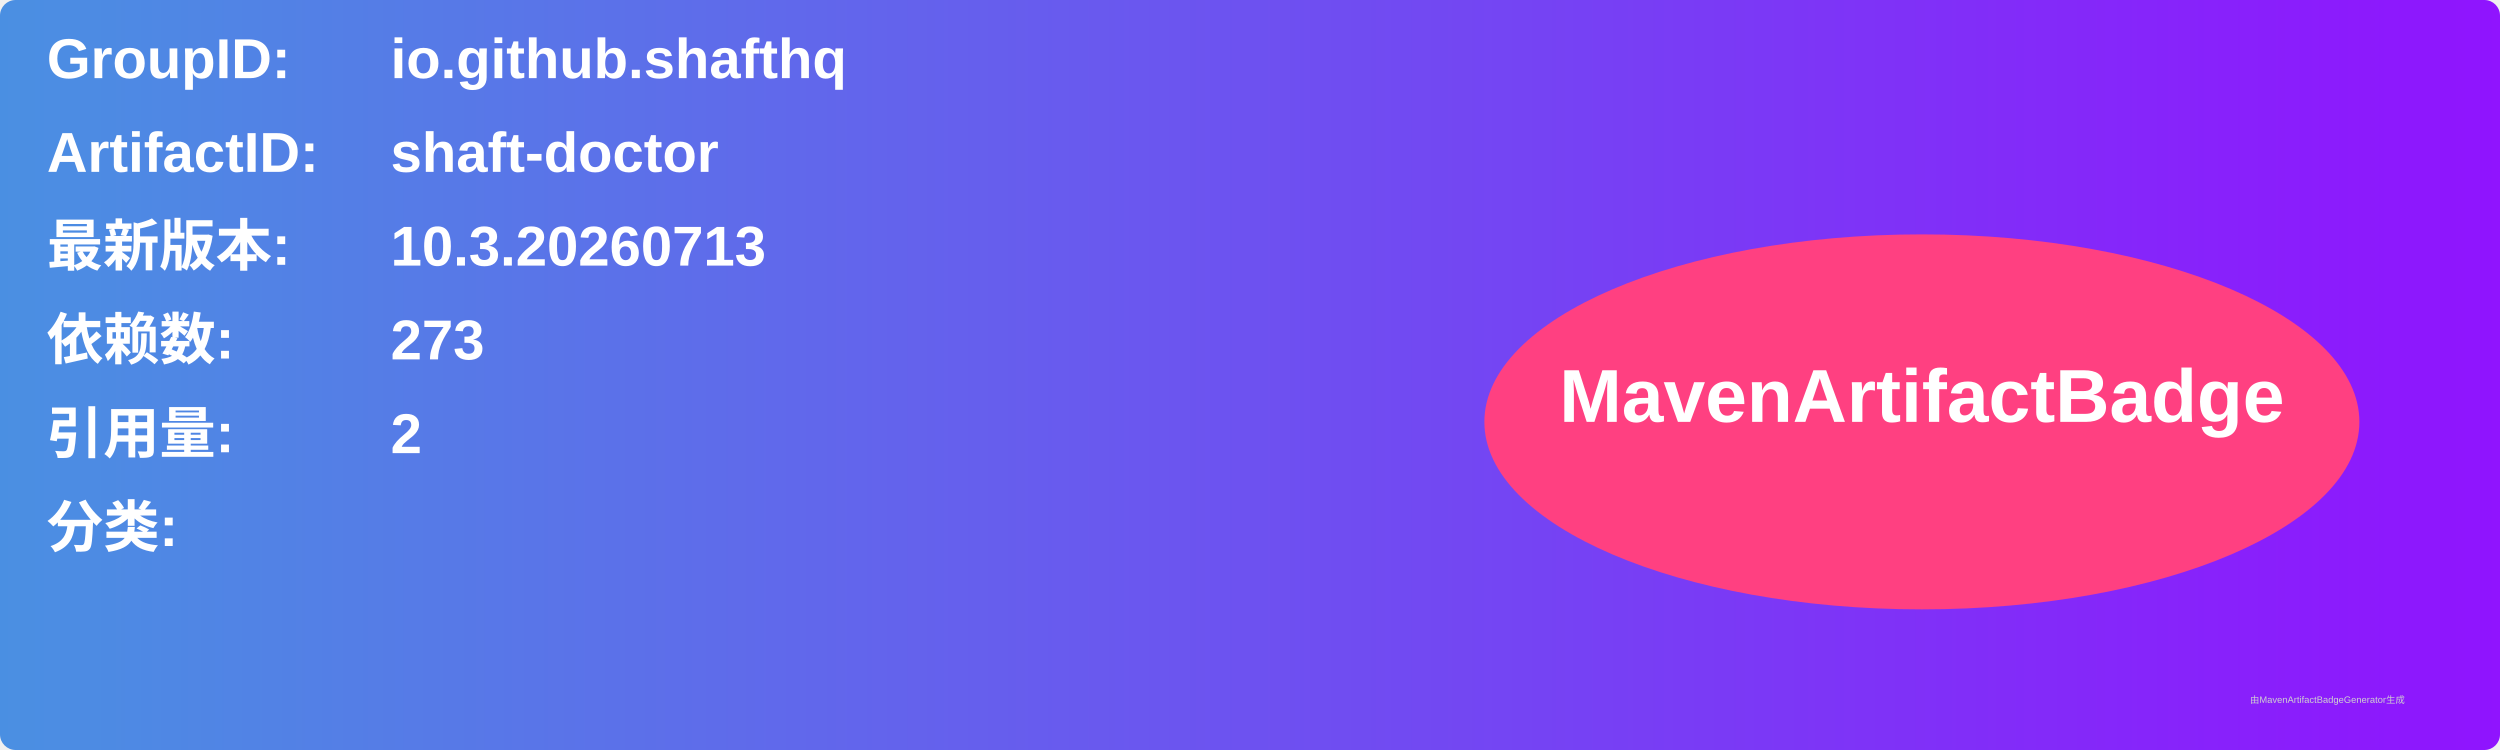
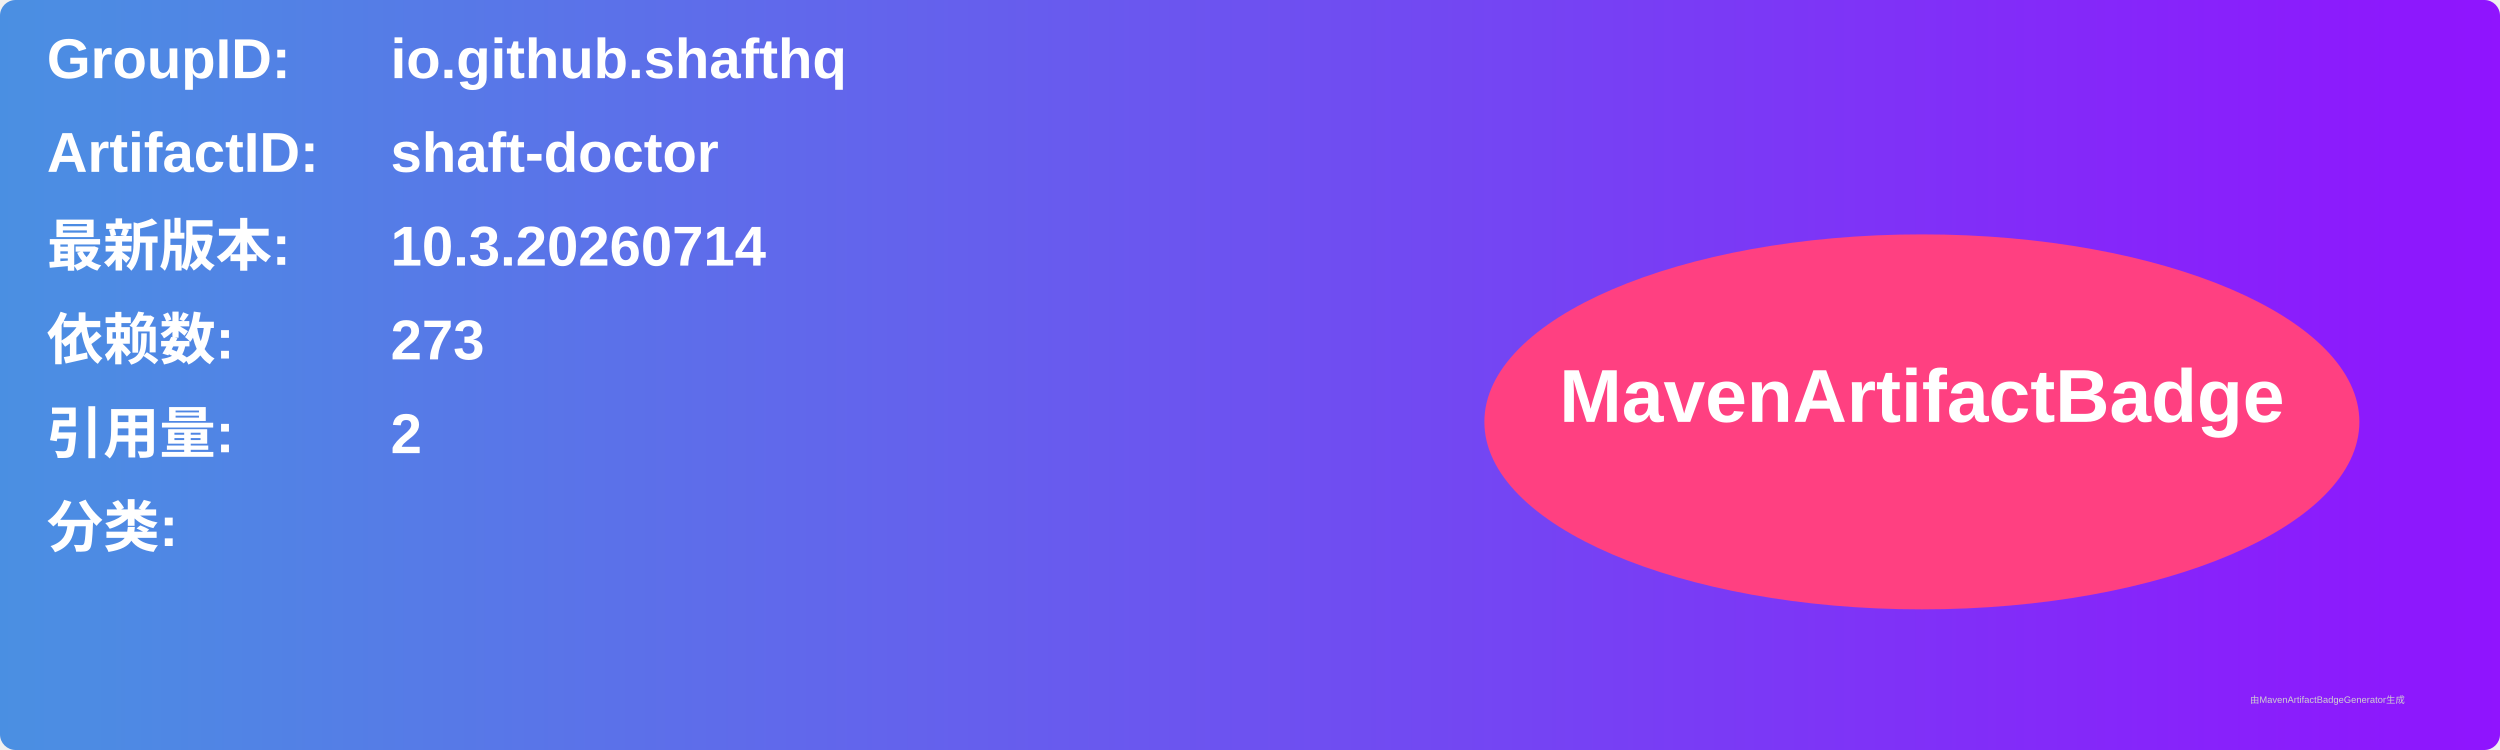
<svg xmlns="http://www.w3.org/2000/svg" width="800" height="240" viewBox="0 0 800 240">
  <linearGradient id="grad" x1="0%" y1="0%" x2="100%" y2="0%">
    <stop offset="0%" stop-color="#4a90e2" />
    <stop offset="100%" stop-color="#9013fe" />
  </linearGradient>
  <rect width="100%" height="100%" rx="5" ry="5" fill="url(#grad)" />
  <g transform="translate(15, 15)">
    <text x="0" y="10" font-family="Arial" font-size="18" fill="white" font-weight="bold" width="260">GroupID:</text>
    <text x="110" y="10" font-family="Arial" font-size="18" fill="white" font-weight="bold" width="460">io.github.shafthq</text>
    <text x="0" y="40" font-family="Arial" font-size="18" fill="white" font-weight="bold" width="260">ArtifactID:</text>
    <text x="110" y="40" font-family="Arial" font-size="18" fill="white" font-weight="bold" width="460">shaft-doctor</text>
    <text x="0" y="70" font-family="Arial" font-size="18" fill="white" font-weight="bold">最新版本:</text>
    <text x="110" y="70" font-family="Arial" font-size="18" fill="white" font-weight="bold">
-       <tspan font-weight="bold">10.3.20260713</tspan>
+       <tspan font-weight="bold">10.3.20260714</tspan>
    </text>
    <text x="0" y="100" font-family="Arial" font-size="18" fill="white" font-weight="bold">依赖数: </text>
    <text x="110" y="100" font-family="Arial" font-size="18" fill="white">
      <tspan font-weight="bold">273</tspan>
    </text>
    <text x="0" y="130" font-family="Arial" font-size="18" fill="white" font-weight="bold">引用量: </text>
    <text x="110" y="130" font-family="Arial" font-size="18" fill="white">
      <tspan font-weight="bold">2</tspan>
    </text>
    <text x="0" y="160" font-family="Arial" font-size="18" fill="white" font-weight="bold">分类:</text>
    <text x="10" y="190" font-family="Arial" font-size="10" fill="white">
      <tspan font-weight="bold" />
    </text>
    <ellipse cx="600" cy="120" rx="140" ry="60" fill="#ff4081" />
    <text x="600" y="120" text-anchor="middle" font-family="Arial" font-size="24" fill="white" font-weight="bold">MavenArtifactBadge</text>
  </g>
  <text x="720" y="225" font-family="Arial" font-size="3" fill="#d0d0d0">由MavenArtifactBadgeGenerator生成</text>
</svg>
